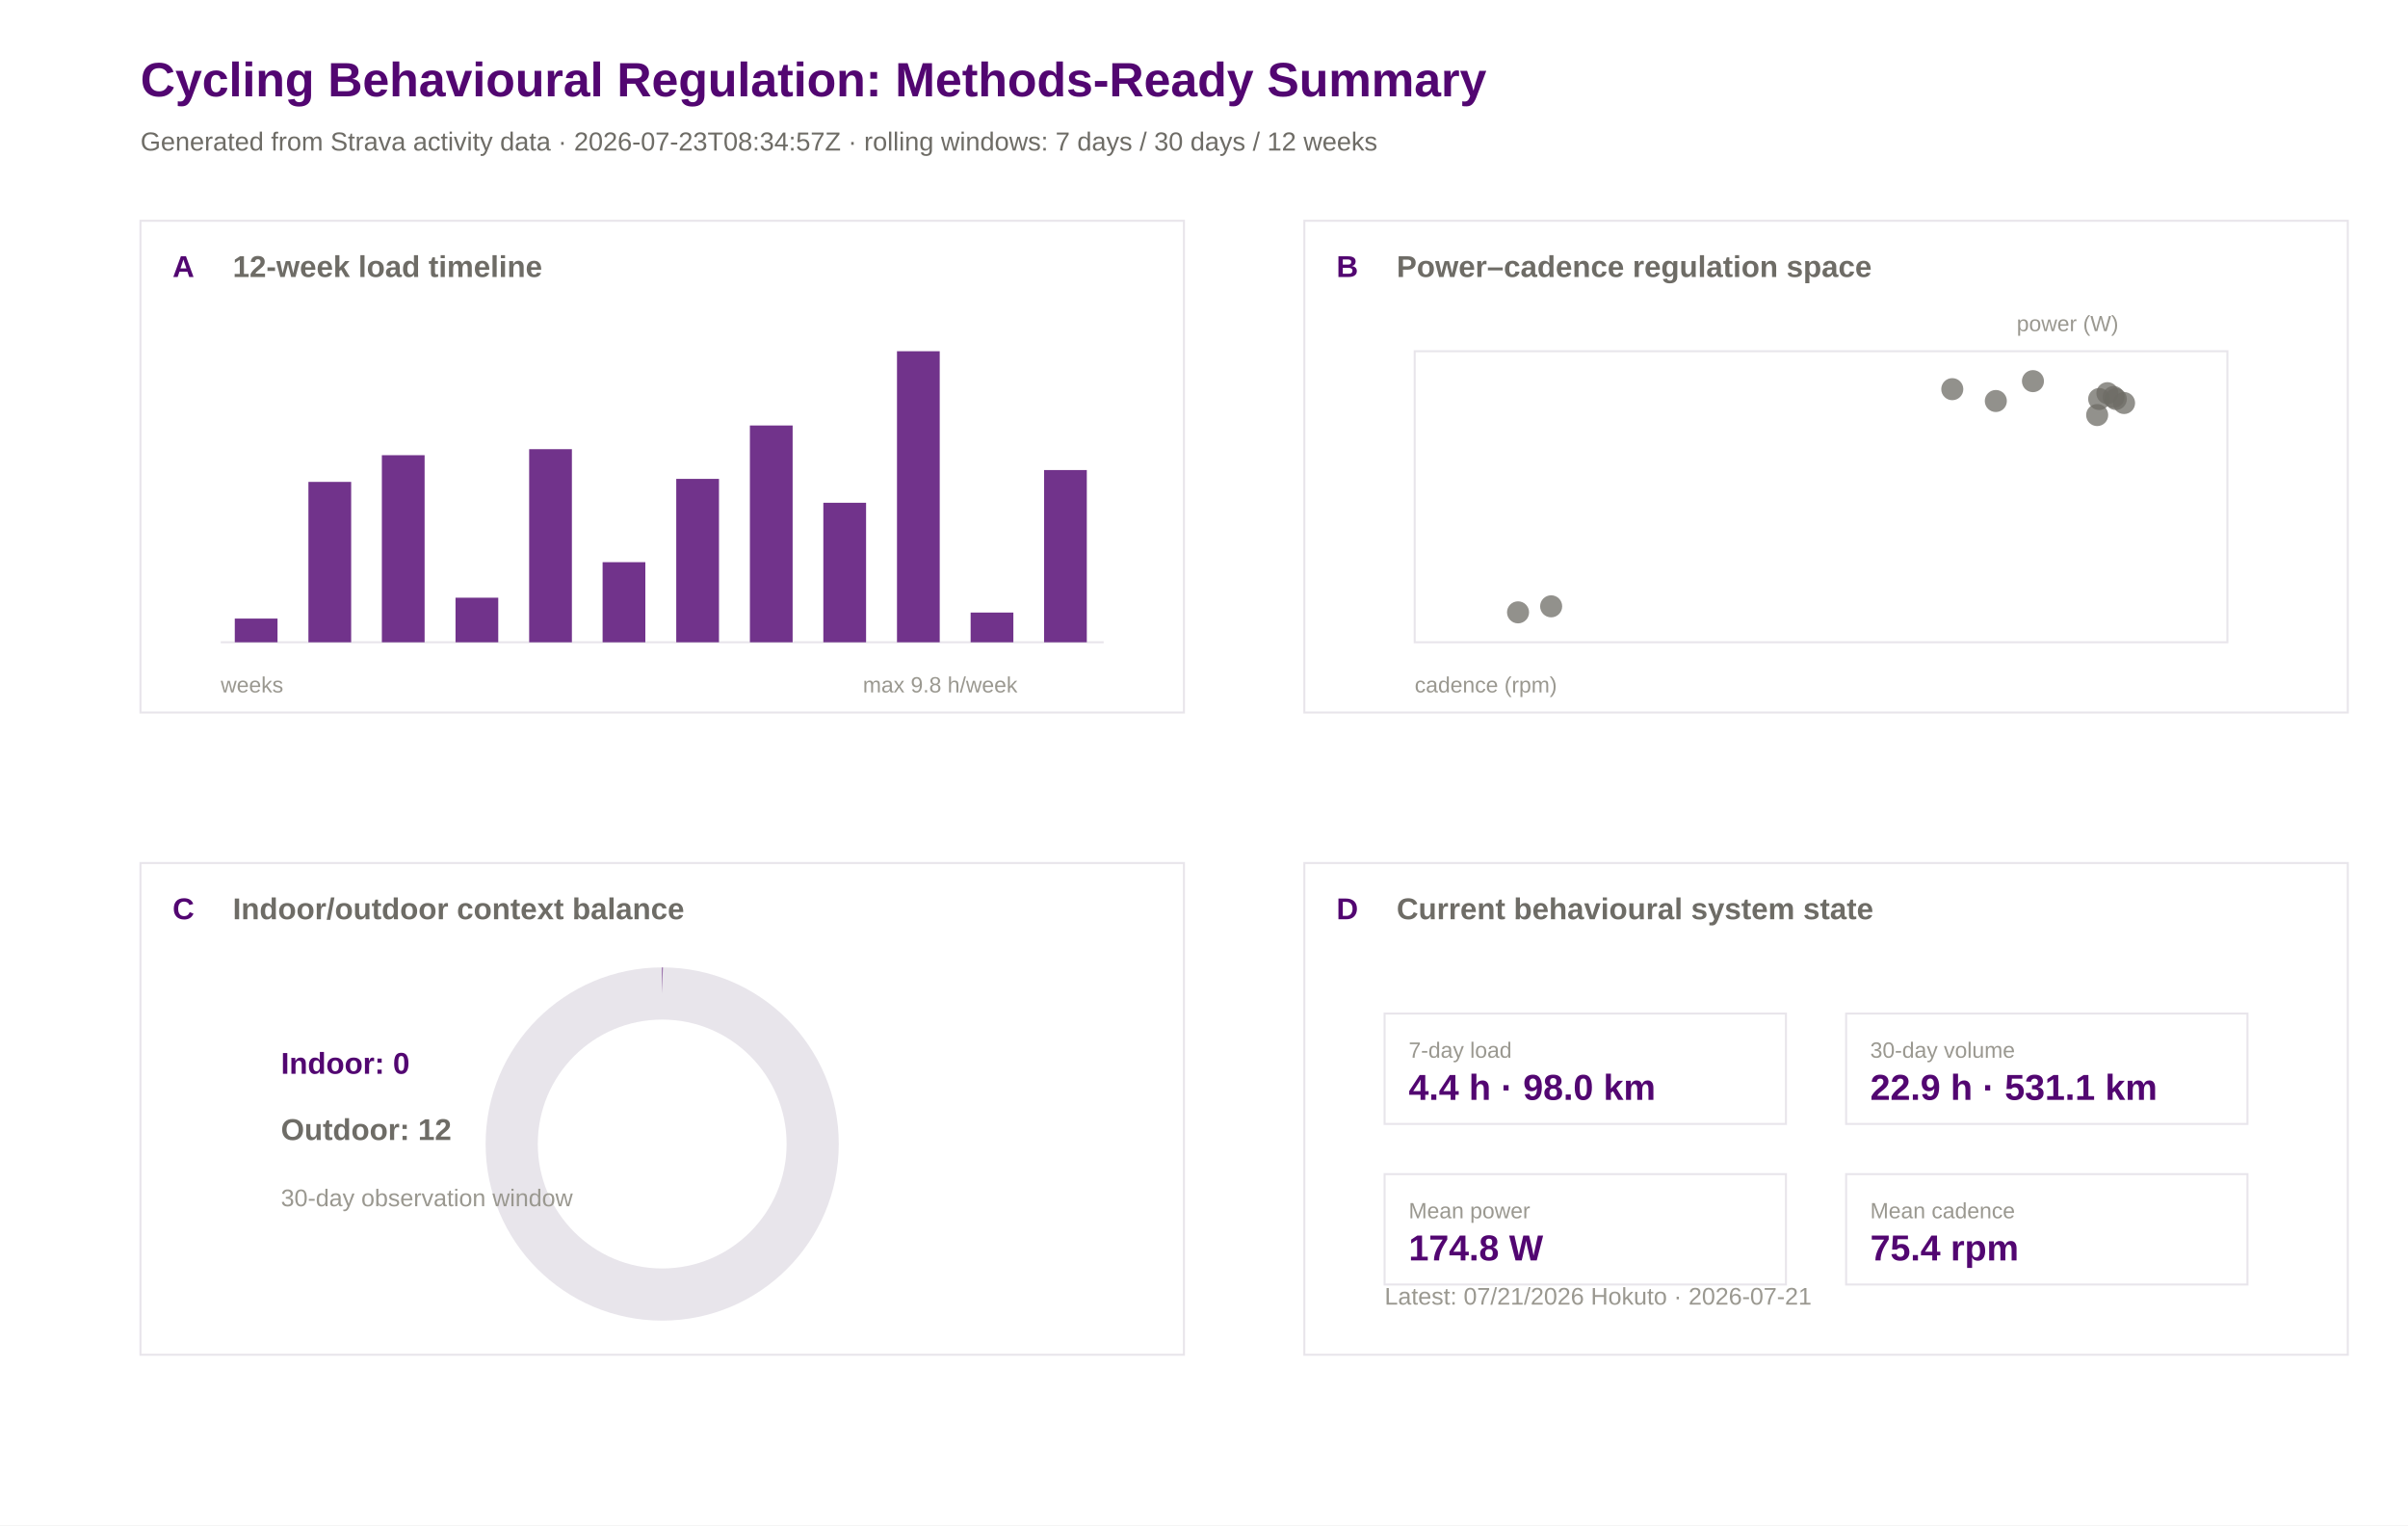
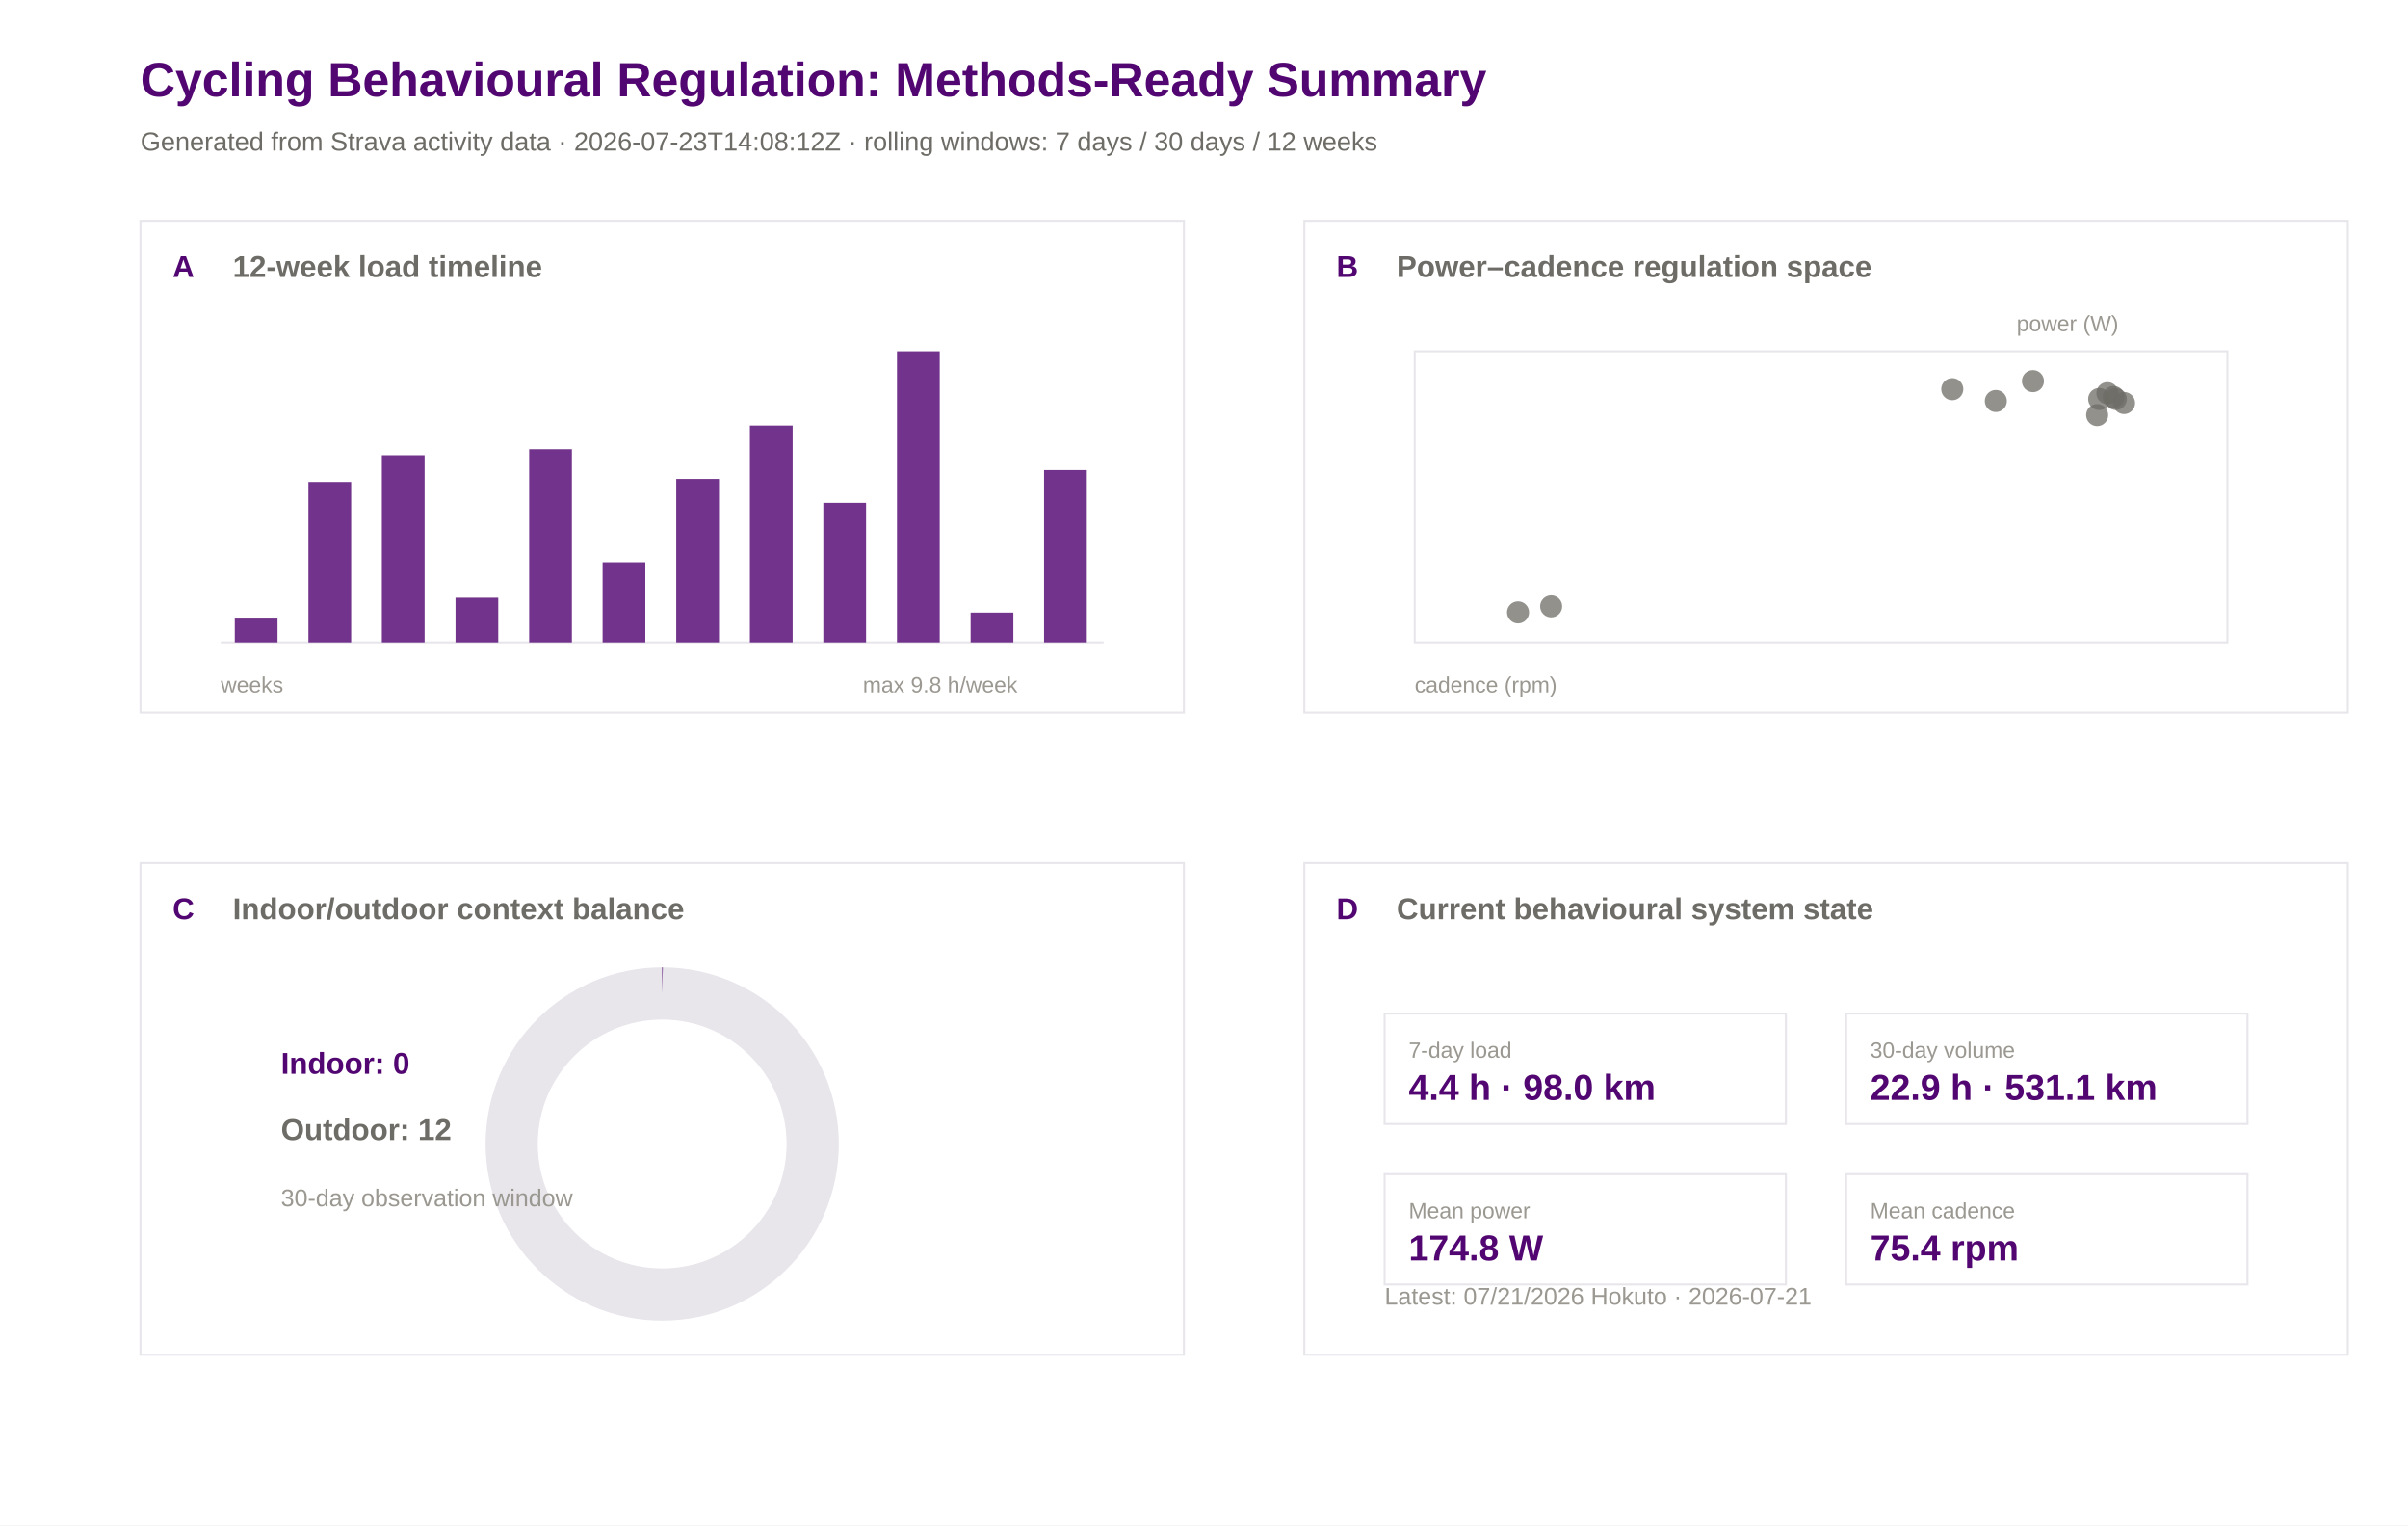
<svg xmlns="http://www.w3.org/2000/svg" width="1200" height="760" viewBox="0 0 1200 760">
  <rect width="100%" height="100%" fill="#ffffff" />
  <text x="70.0" y="48.0" font-family="Arial" font-size="24" font-weight="600" fill="#520671">Cycling Behavioural Regulation: Methods-Ready Summary</text>
-   <text x="70.0" y="75.0" font-family="Arial" font-size="13" font-weight="400" fill="#6e6c66">Generated from Strava activity data · 2026-07-23T08:34:57Z · rolling windows: 7 days / 30 days / 12 weeks</text>
+   <text x="70.0" y="75.0" font-family="Arial" font-size="13" font-weight="400" fill="#6e6c66">Generated from Strava activity data · 2026-07-23T14:08:12Z · rolling windows: 7 days / 30 days / 12 weeks</text>
  <rect x="70" y="110" width="520" height="245" fill="#ffffff" stroke="#e8e5eb" stroke-width="1" />
  <text x="86.0" y="138.0" font-family="Arial" font-size="15" font-weight="600" fill="#520671">A</text>
  <text x="116.0" y="138.0" font-family="Arial" font-size="15" font-weight="600" fill="#6e6c66">12-week load timeline</text>
  <rect x="650" y="110" width="520" height="245" fill="#ffffff" stroke="#e8e5eb" stroke-width="1" />
  <text x="666.0" y="138.0" font-family="Arial" font-size="15" font-weight="600" fill="#520671">B</text>
  <text x="696.0" y="138.0" font-family="Arial" font-size="15" font-weight="600" fill="#6e6c66">Power–cadence regulation space</text>
  <rect x="70" y="430" width="520" height="245" fill="#ffffff" stroke="#e8e5eb" stroke-width="1" />
  <text x="86.0" y="458.0" font-family="Arial" font-size="15" font-weight="600" fill="#520671">C</text>
  <text x="116.0" y="458.0" font-family="Arial" font-size="15" font-weight="600" fill="#6e6c66">Indoor/outdoor context balance</text>
  <rect x="650" y="430" width="520" height="245" fill="#ffffff" stroke="#e8e5eb" stroke-width="1" />
  <text x="666.0" y="458.0" font-family="Arial" font-size="15" font-weight="600" fill="#520671">D</text>
  <text x="696.0" y="458.0" font-family="Arial" font-size="15" font-weight="600" fill="#6e6c66">Current behavioural system state</text>
  <line x1="110" y1="320" x2="550" y2="320" stroke="#e8e5eb" />
  <rect x="117.0" y="308.2" width="21.3" height="11.8" fill="#520671" opacity="0.82" />
  <rect x="153.7" y="240.1" width="21.3" height="79.9" fill="#520671" opacity="0.82" />
  <rect x="190.3" y="226.8" width="21.3" height="93.2" fill="#520671" opacity="0.82" />
  <rect x="227.0" y="297.8" width="21.3" height="22.2" fill="#520671" opacity="0.82" />
  <rect x="263.7" y="223.8" width="21.3" height="96.2" fill="#520671" opacity="0.82" />
  <rect x="300.3" y="280.1" width="21.3" height="39.9" fill="#520671" opacity="0.82" />
  <rect x="337.0" y="238.6" width="21.3" height="81.4" fill="#520671" opacity="0.82" />
  <rect x="373.7" y="212.0" width="21.3" height="108.0" fill="#520671" opacity="0.82" />
  <rect x="410.3" y="250.5" width="21.3" height="69.5" fill="#520671" opacity="0.82" />
  <rect x="447.0" y="175.0" width="21.3" height="145.0" fill="#520671" opacity="0.82" />
  <rect x="483.7" y="305.2" width="21.3" height="14.8" fill="#520671" opacity="0.82" />
  <rect x="520.3" y="234.2" width="21.3" height="85.8" fill="#520671" opacity="0.82" />
  <text x="110.0" y="345.0" font-family="Arial" font-size="11" font-weight="400" fill="#9a9890">weeks</text>
  <text x="430.0" y="345.0" font-family="Arial" font-size="11" font-weight="400" fill="#9a9890">max 9.8 h/week</text>
  <rect x="705" y="175" width="405" height="145" fill="#ffffff" stroke="#e8e5eb" />
  <circle cx="972.9" cy="193.9" r="5.5" fill="#6e6c66" opacity="0.75" />
  <circle cx="1013.1" cy="189.9" r="5.5" fill="#6e6c66" opacity="0.75" />
  <circle cx="756.5" cy="305.1" r="5.5" fill="#6e6c66" opacity="0.75" />
  <circle cx="773.0" cy="302.1" r="5.5" fill="#6e6c66" opacity="0.75" />
  <circle cx="1050.2" cy="195.9" r="5.5" fill="#6e6c66" opacity="0.75" />
  <circle cx="1053.3" cy="197.8" r="5.5" fill="#6e6c66" opacity="0.75" />
  <circle cx="1045.1" cy="206.8" r="5.5" fill="#6e6c66" opacity="0.75" />
  <circle cx="1046.1" cy="198.8" r="5.5" fill="#6e6c66" opacity="0.75" />
  <circle cx="1054.4" cy="198.8" r="5.5" fill="#6e6c66" opacity="0.75" />
  <circle cx="994.6" cy="199.8" r="5.5" fill="#6e6c66" opacity="0.75" />
  <circle cx="1058.5" cy="200.8" r="5.5" fill="#6e6c66" opacity="0.75" />
  <text x="705.0" y="345.0" font-family="Arial" font-size="11" font-weight="400" fill="#9a9890">cadence (rpm)</text>
  <text x="1005.0" y="165.0" font-family="Arial" font-size="11" font-weight="400" fill="#9a9890">power (W)</text>
  <circle cx="330" cy="570" r="75" fill="none" stroke="#e8e5eb" stroke-width="26" />
  <circle cx="330" cy="570" r="75" fill="none" stroke="#520671" stroke-width="26" stroke-dasharray="0.0 471.2" transform="rotate(-90 330 570)" />
  <text x="140.0" y="535.0" font-family="Arial" font-size="15" font-weight="600" fill="#520671">Indoor: 0</text>
  <text x="140.0" y="568.0" font-family="Arial" font-size="15" font-weight="600" fill="#6e6c66">Outdoor: 12</text>
  <text x="140.0" y="601.0" font-family="Arial" font-size="12" font-weight="400" fill="#9a9890">30-day observation window</text>
  <rect x="690" y="505" width="200" height="55" fill="#ffffff" stroke="#e8e5eb" />
  <text x="702.0" y="527.0" font-family="Arial" font-size="11" font-weight="500" fill="#9a9890">7-day load</text>
  <text x="702.0" y="548.0" font-family="Arial" font-size="18" font-weight="600" fill="#520671">4.4 h · 98.0 km</text>
  <rect x="920" y="505" width="200" height="55" fill="#ffffff" stroke="#e8e5eb" />
  <text x="932.0" y="527.0" font-family="Arial" font-size="11" font-weight="500" fill="#9a9890">30-day volume</text>
  <text x="932.0" y="548.0" font-family="Arial" font-size="18" font-weight="600" fill="#520671">22.9 h · 531.1 km</text>
  <rect x="690" y="585" width="200" height="55" fill="#ffffff" stroke="#e8e5eb" />
  <text x="702.0" y="607.0" font-family="Arial" font-size="11" font-weight="500" fill="#9a9890">Mean power</text>
  <text x="702.0" y="628.0" font-family="Arial" font-size="18" font-weight="600" fill="#520671">174.8 W</text>
  <rect x="920" y="585" width="200" height="55" fill="#ffffff" stroke="#e8e5eb" />
  <text x="932.0" y="607.0" font-family="Arial" font-size="11" font-weight="500" fill="#9a9890">Mean cadence</text>
  <text x="932.0" y="628.0" font-family="Arial" font-size="18" font-weight="600" fill="#520671">75.4 rpm</text>
  <text x="690.0" y="650.0" font-family="Arial" font-size="12" font-weight="400" fill="#9a9890">Latest: 07/21/2026 Hokuto · 2026-07-21</text>
</svg>
